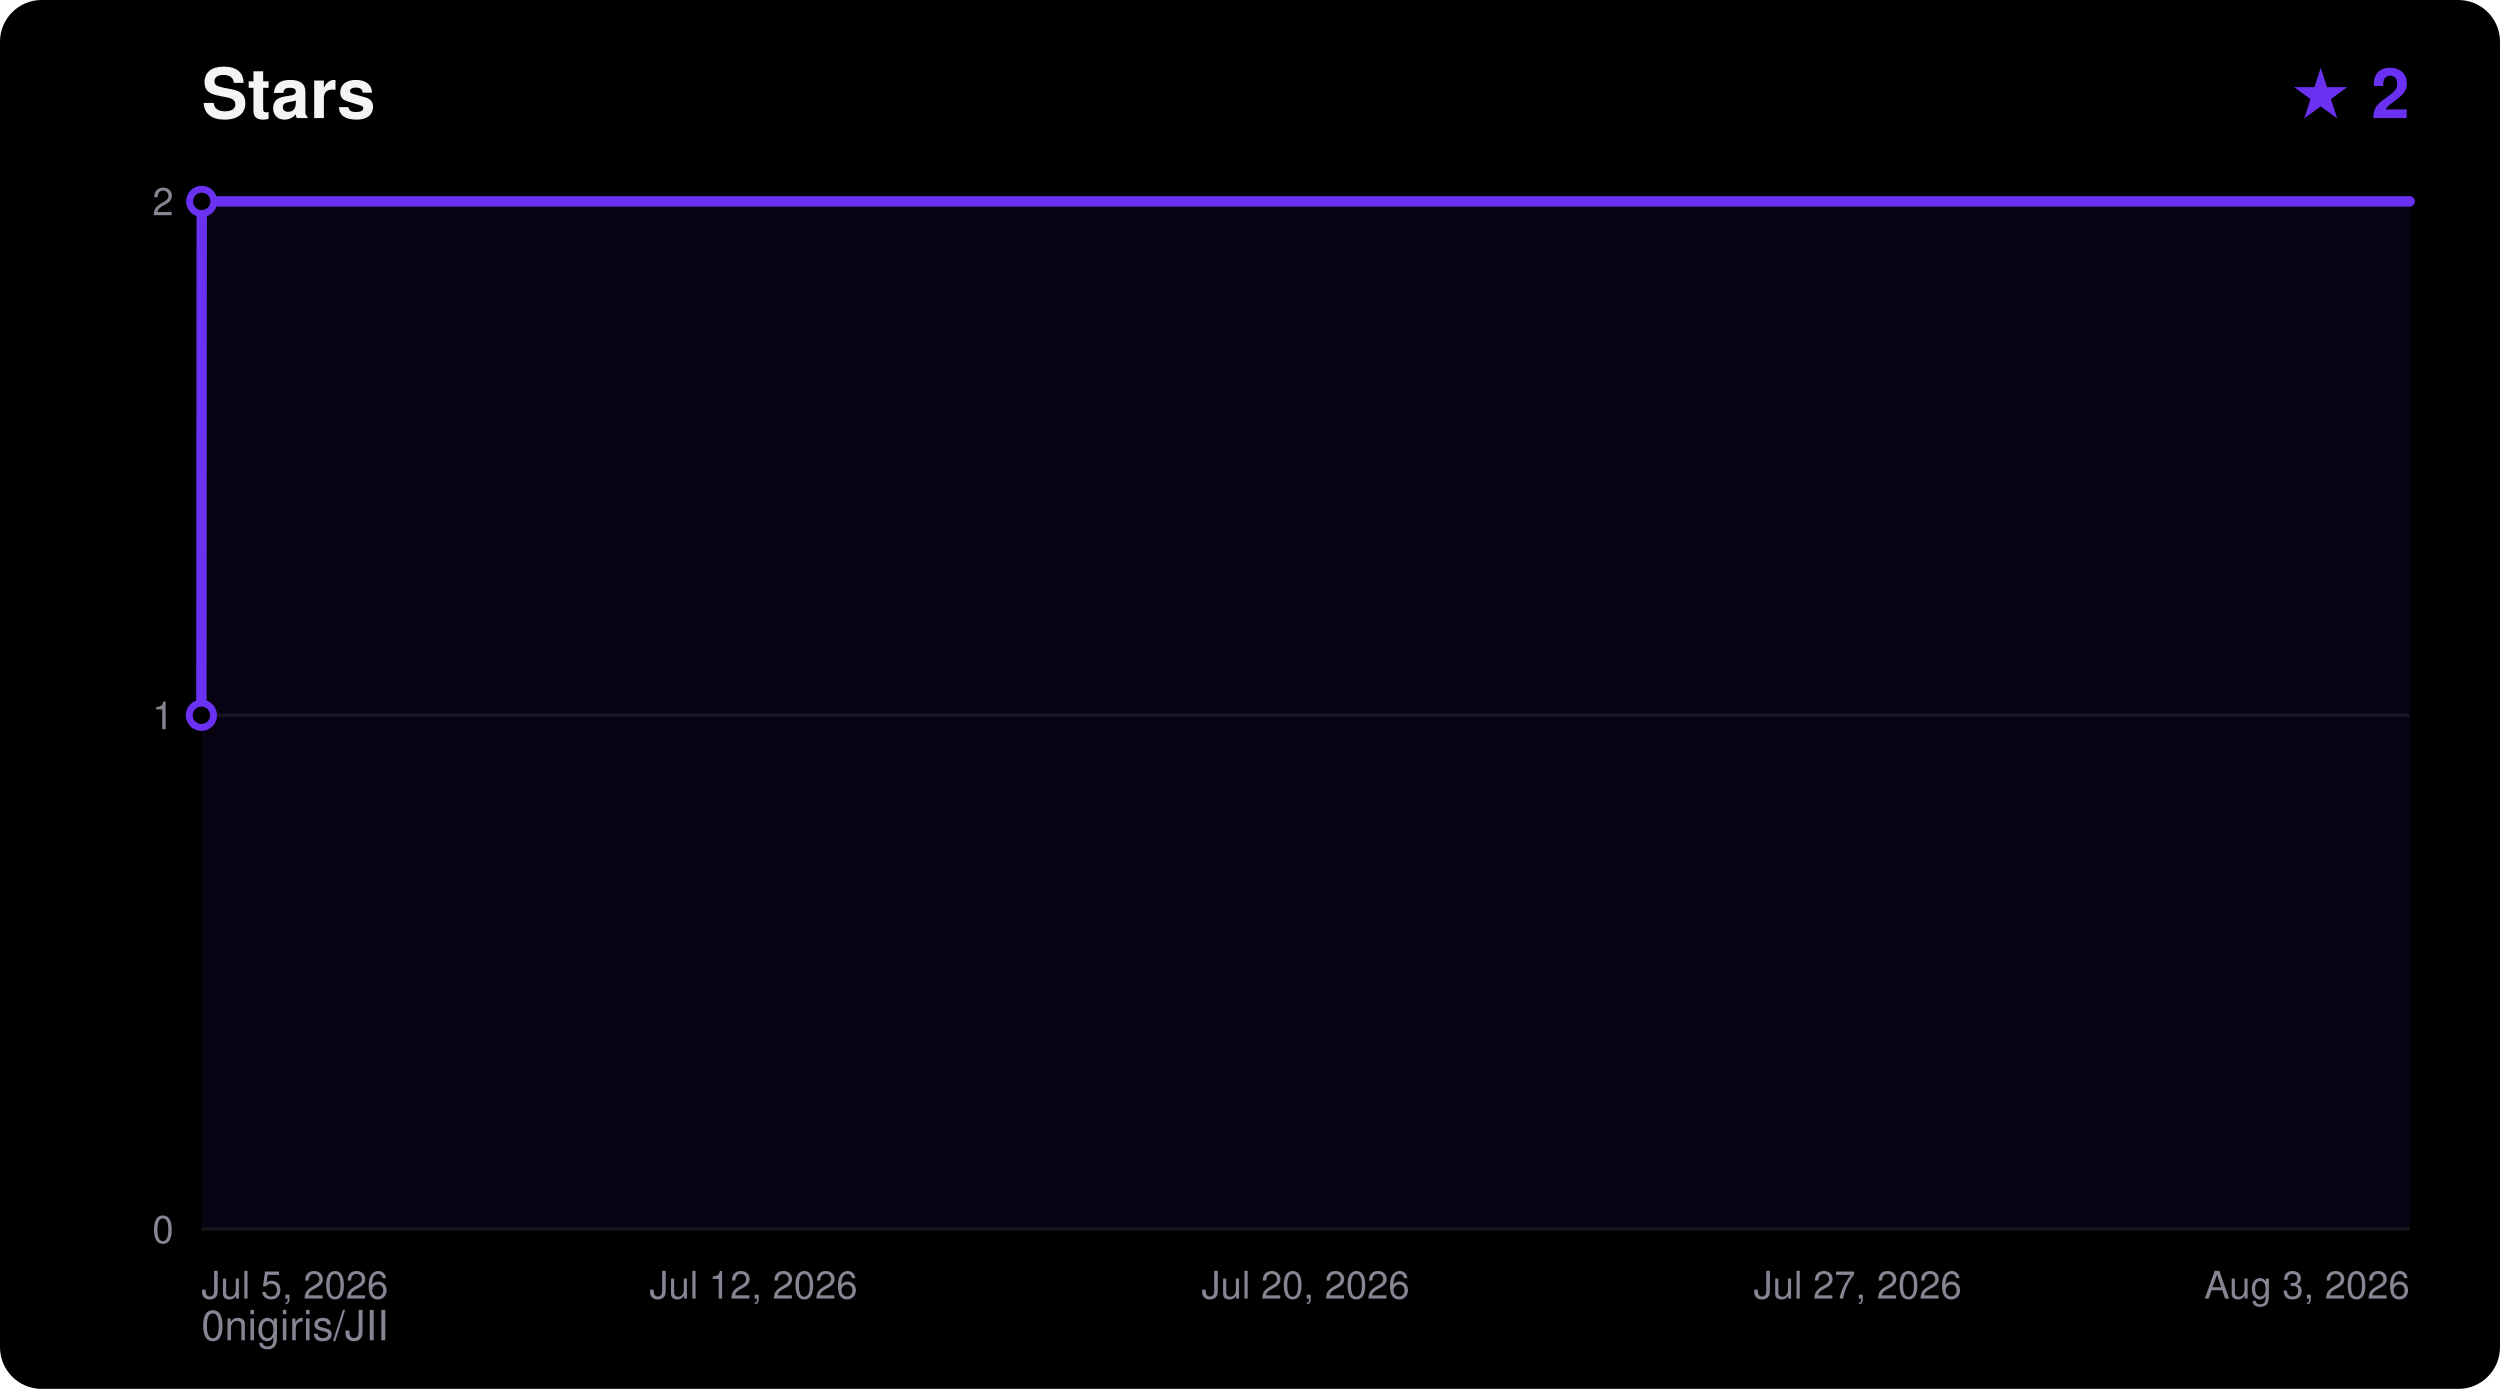
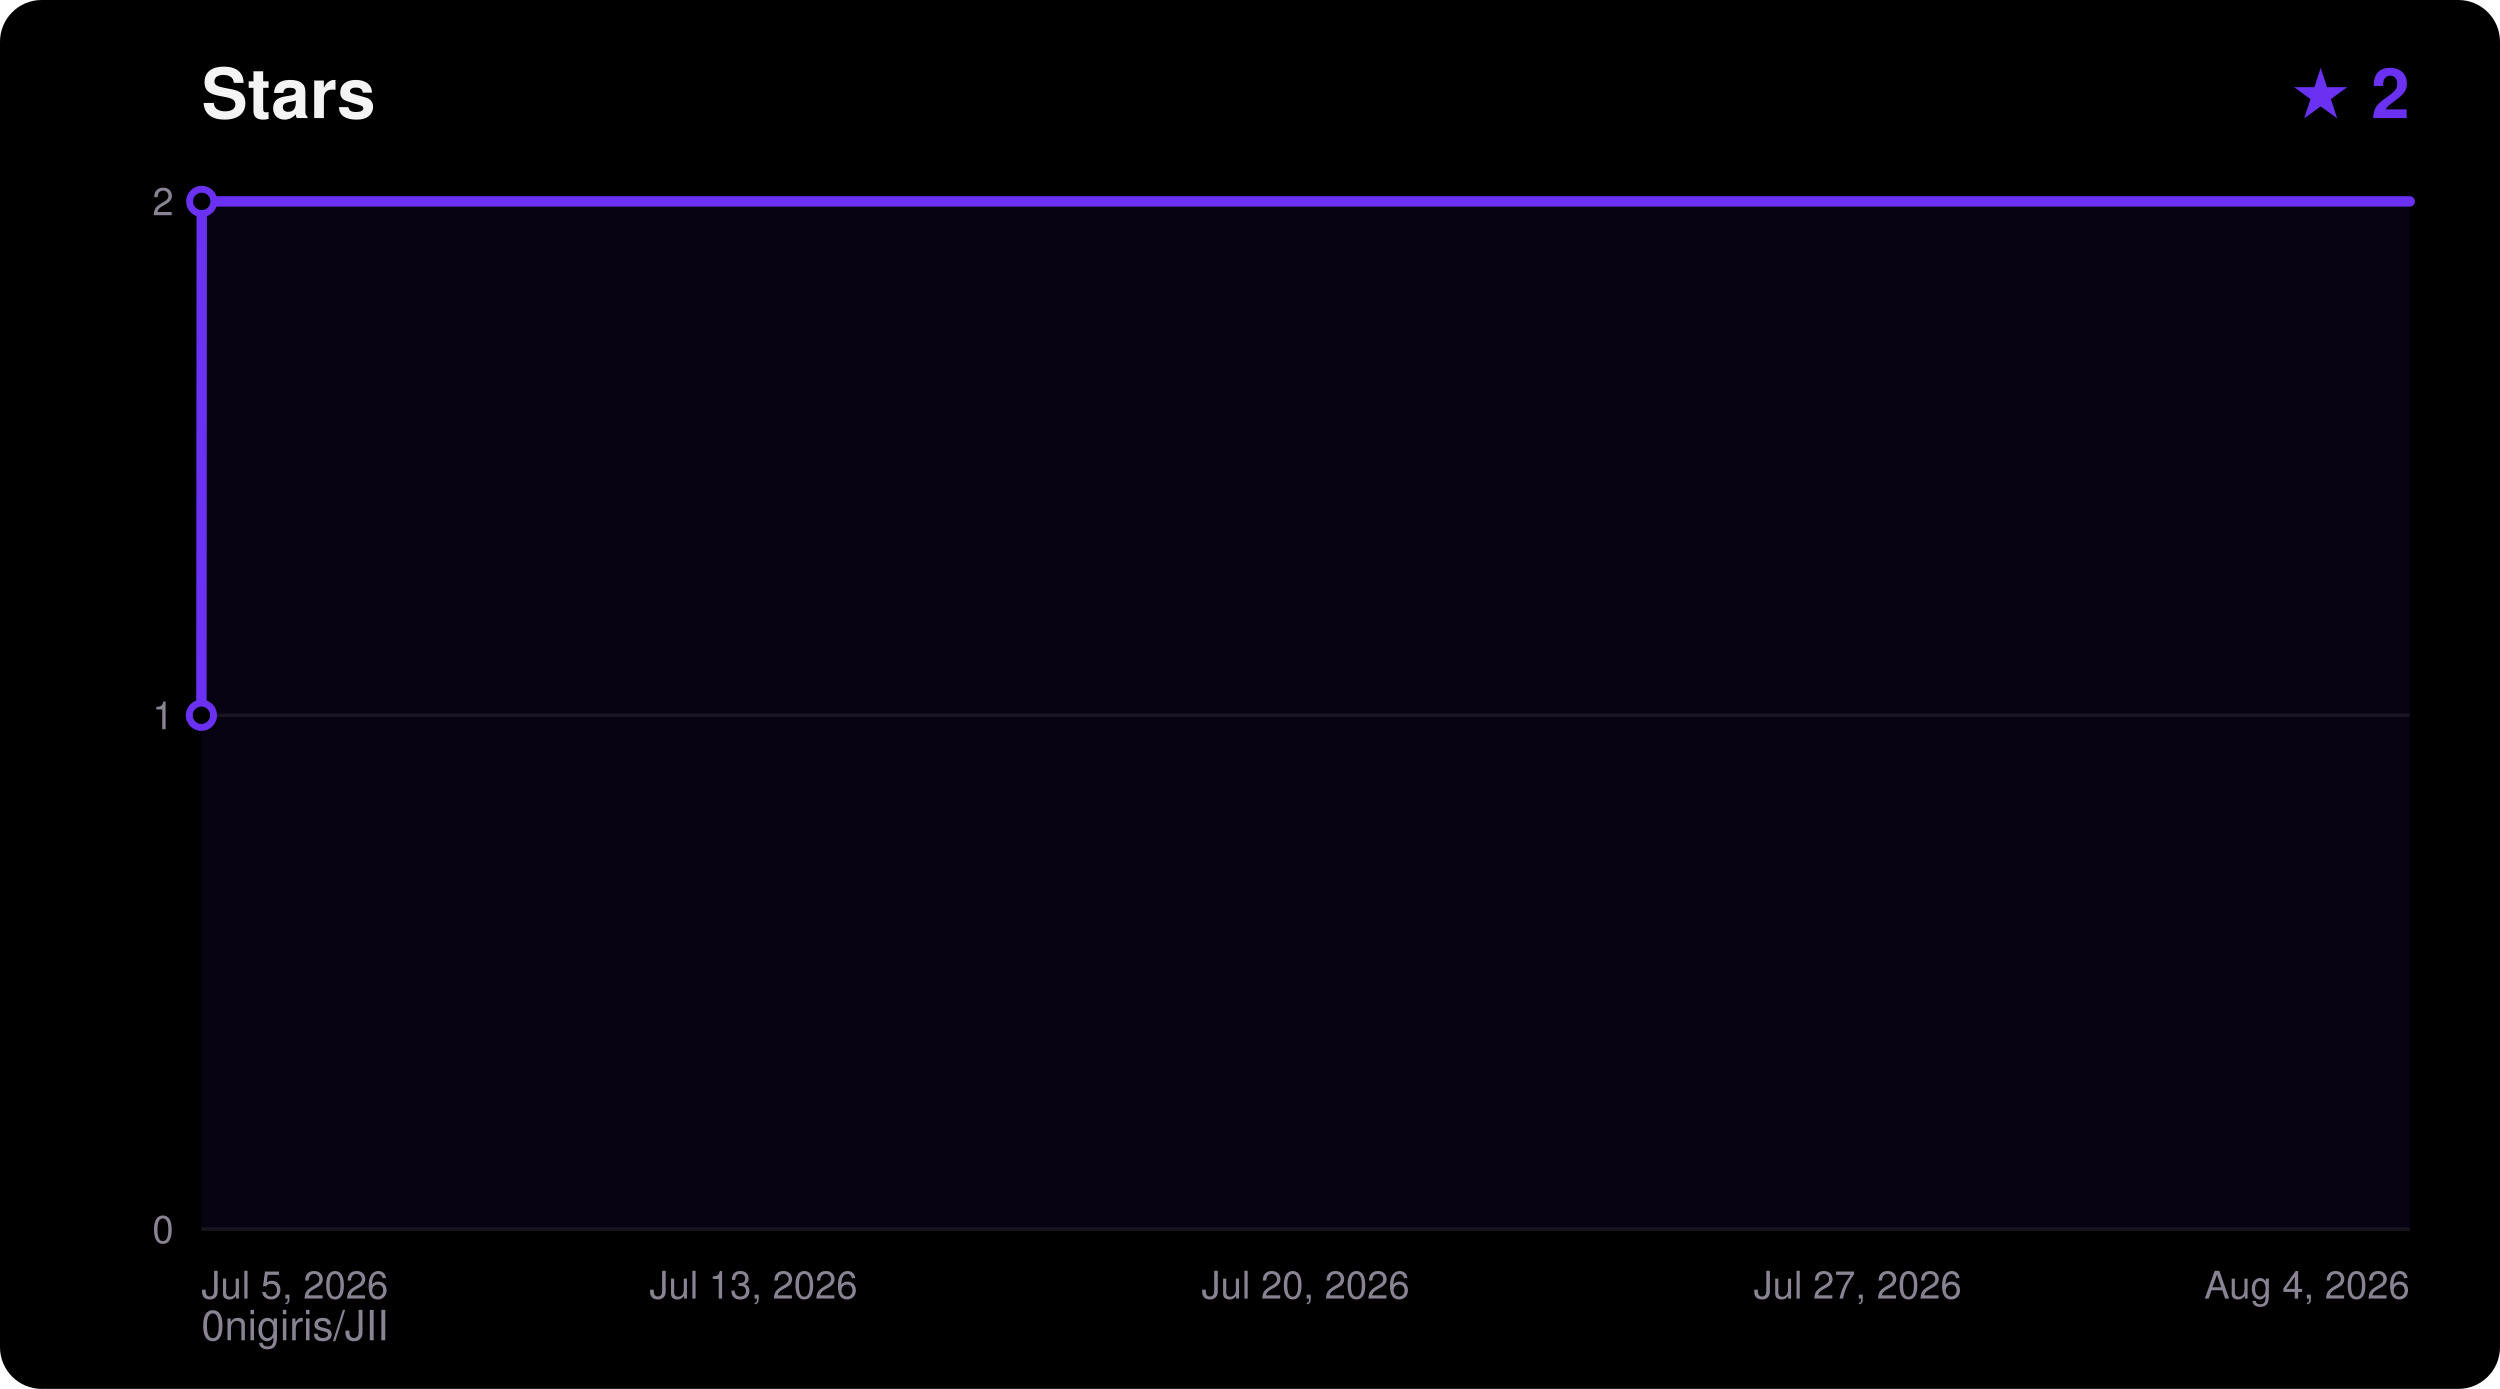
<svg xmlns="http://www.w3.org/2000/svg" width="720" height="400" viewBox="0 0 720 400" font-family="ui-sans-serif,Segoe UI,Helvetica,Arial,sans-serif">
  <rect width="720" height="400" rx="12" fill="#000000" />
  <text x="58" y="34" fill="#F5F4F5" font-size="20" font-weight="700">Stars</text>
  <text x="694" y="34" fill="#6A31F2" font-size="20" font-weight="700" text-anchor="end">★ 2</text>
  <text x="58" y="386" fill="#8A8394" font-size="12">0nigiris/JII</text>
  <line x1="58" y1="354.0" x2="694" y2="354.0" stroke="#FFFFFF14" stroke-width="1" />
  <text x="50" y="358.0" fill="#8A8394" font-size="11" text-anchor="end">0</text>
  <line x1="58" y1="206.0" x2="694" y2="206.0" stroke="#FFFFFF14" stroke-width="1" />
  <text x="50" y="210.0" fill="#8A8394" font-size="11" text-anchor="end">1</text>
  <line x1="58" y1="58.0" x2="694" y2="58.0" stroke="#FFFFFF14" stroke-width="1" />
  <text x="50" y="62.0" fill="#8A8394" font-size="11" text-anchor="end">2</text>
  <text x="58.0" y="374.0" fill="#8A8394" font-size="11" text-anchor="start">Jul 5, 2026</text>
-   <text x="217.0" y="374.0" fill="#8A8394" font-size="11" text-anchor="middle">Jul 12, 2026</text>
+   <text x="217.0" y="374.0" fill="#8A8394" font-size="11" text-anchor="middle">Jul 13, 2026</text>
  <text x="376.0" y="374.0" fill="#8A8394" font-size="11" text-anchor="middle">Jul 20, 2026</text>
  <text x="535.0" y="374.0" fill="#8A8394" font-size="11" text-anchor="middle">Jul 27, 2026</text>
-   <text x="694.0" y="374.0" fill="#8A8394" font-size="11" text-anchor="end">Aug 3, 2026</text>
+   <text x="694.0" y="374.0" fill="#8A8394" font-size="11" text-anchor="end">Aug 4, 2026</text>
  <polygon points="58.0,354.0 58.0,206.0 58.1,58.0 694.0,58.0 694.0,354.0" fill="#6A31F2" fill-opacity="0.08" />
  <polyline points="58.0,206.0 58.1,58.0 694.0,58.0" fill="none" stroke="#6A31F2" stroke-width="3" stroke-linejoin="round" stroke-linecap="round" />
  <circle cx="58.0" cy="206.0" r="3.5" fill="#000000" stroke="#6A31F2" stroke-width="2" />
  <circle cx="58.1" cy="58.0" r="3.5" fill="#000000" stroke="#6A31F2" stroke-width="2" />
</svg>
